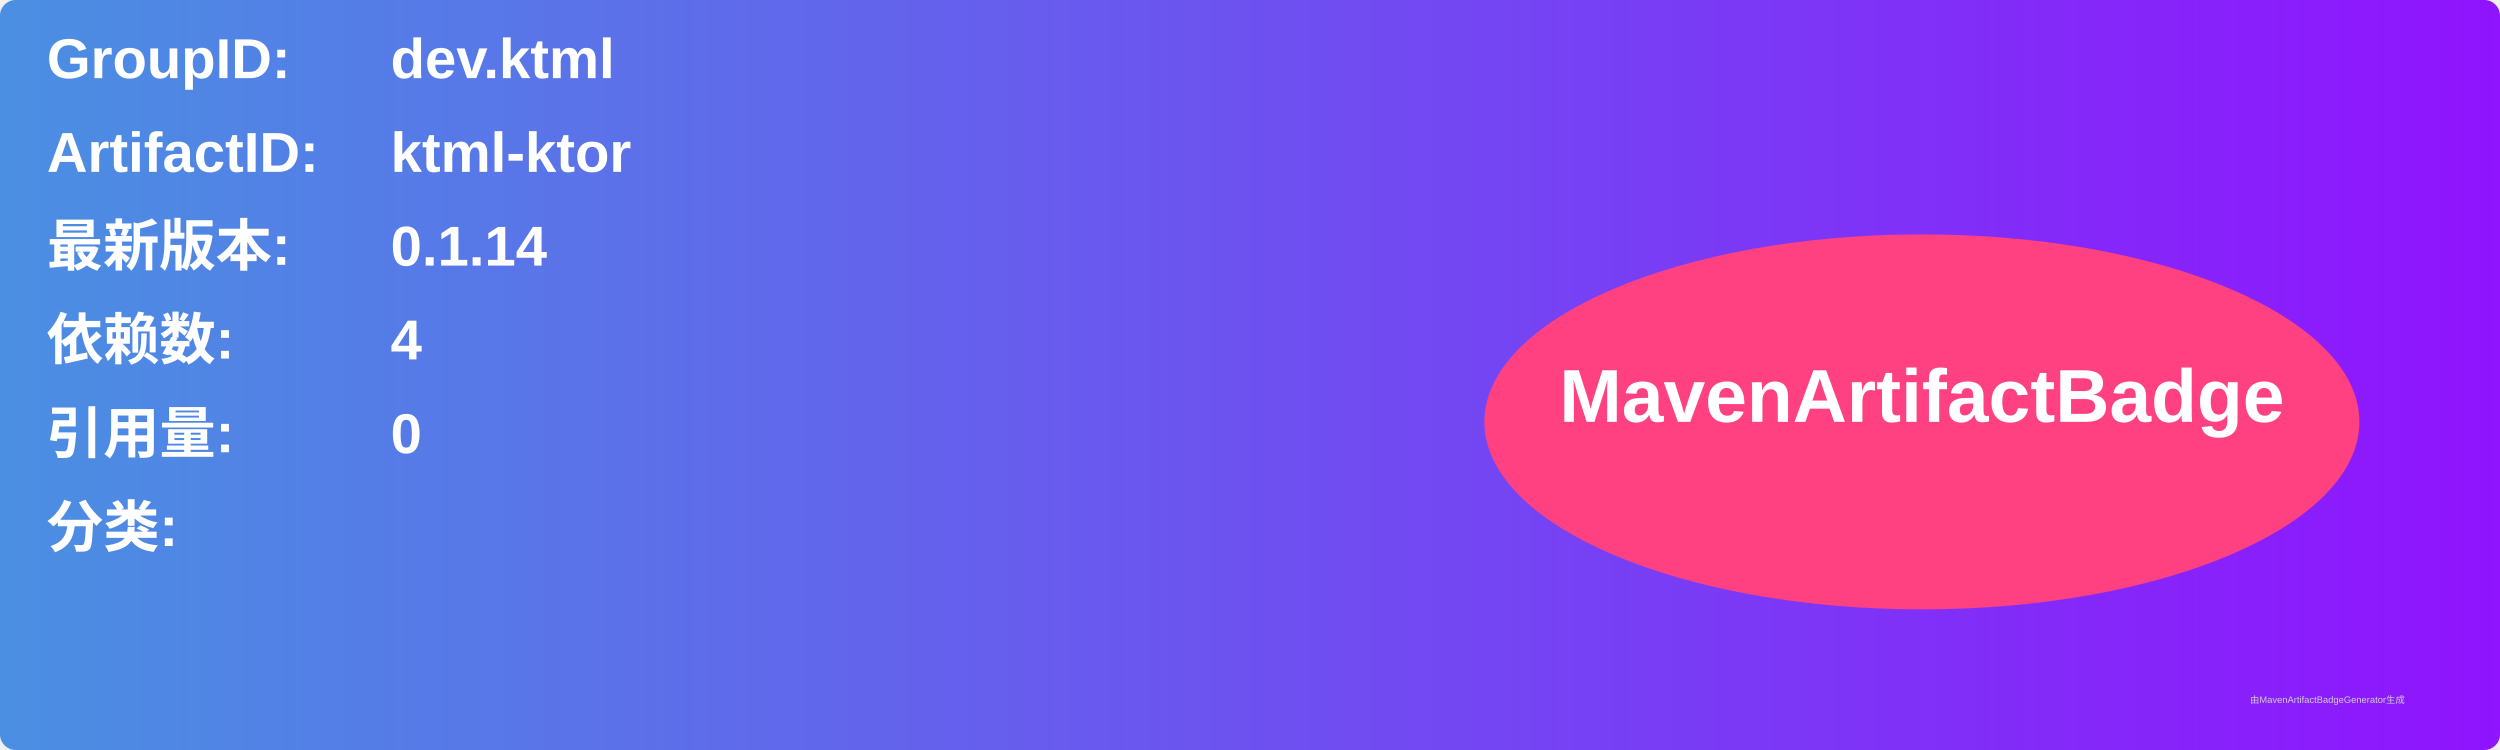
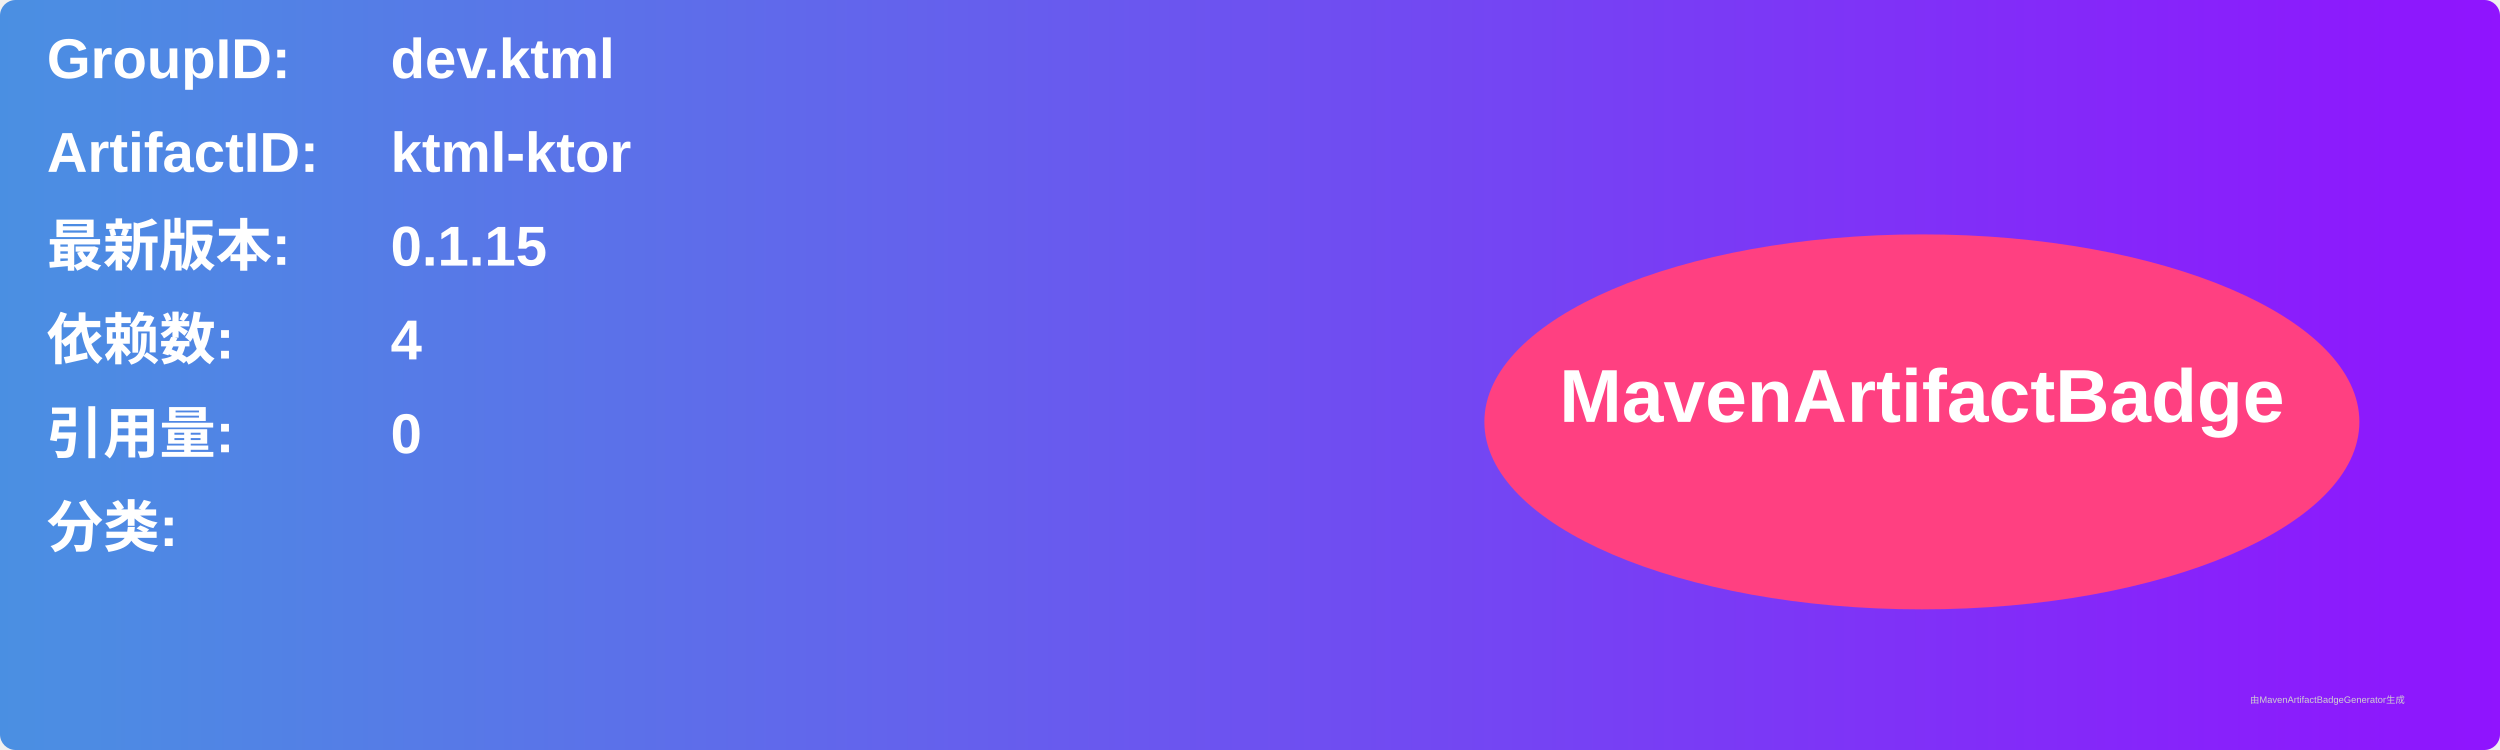
<svg xmlns="http://www.w3.org/2000/svg" width="800" height="240" viewBox="0 0 800 240">
  <linearGradient id="grad" x1="0%" y1="0%" x2="100%" y2="0%">
    <stop offset="0%" stop-color="#4a90e2" />
    <stop offset="100%" stop-color="#9013fe" />
  </linearGradient>
  <rect width="100%" height="100%" rx="5" ry="5" fill="url(#grad)" />
  <g transform="translate(15, 15)">
    <text x="0" y="10" font-family="Arial" font-size="18" fill="white" font-weight="bold" width="260">GroupID:</text>
    <text x="110" y="10" font-family="Arial" font-size="18" fill="white" font-weight="bold" width="460">dev.ktml</text>
    <text x="0" y="40" font-family="Arial" font-size="18" fill="white" font-weight="bold" width="260">ArtifactID:</text>
    <text x="110" y="40" font-family="Arial" font-size="18" fill="white" font-weight="bold" width="460">ktml-ktor</text>
    <text x="0" y="70" font-family="Arial" font-size="18" fill="white" font-weight="bold">最新版本:</text>
    <text x="110" y="70" font-family="Arial" font-size="18" fill="white" font-weight="bold">
-       <tspan font-weight="bold">0.1.14</tspan>
+       <tspan font-weight="bold">0.1.15</tspan>
    </text>
    <text x="0" y="100" font-family="Arial" font-size="18" fill="white" font-weight="bold">依赖数: </text>
    <text x="110" y="100" font-family="Arial" font-size="18" fill="white">
      <tspan font-weight="bold">4</tspan>
    </text>
    <text x="0" y="130" font-family="Arial" font-size="18" fill="white" font-weight="bold">引用量: </text>
    <text x="110" y="130" font-family="Arial" font-size="18" fill="white">
      <tspan font-weight="bold">0</tspan>
    </text>
    <text x="0" y="160" font-family="Arial" font-size="18" fill="white" font-weight="bold">分类:</text>
    <text x="10" y="190" font-family="Arial" font-size="10" fill="white">
      <tspan font-weight="bold" />
    </text>
    <ellipse cx="600" cy="120" rx="140" ry="60" fill="#ff4081" />
    <text x="600" y="120" text-anchor="middle" font-family="Arial" font-size="24" fill="white" font-weight="bold">MavenArtifactBadge</text>
  </g>
  <text x="720" y="225" font-family="Arial" font-size="3" fill="#d0d0d0">由MavenArtifactBadgeGenerator生成</text>
</svg>
